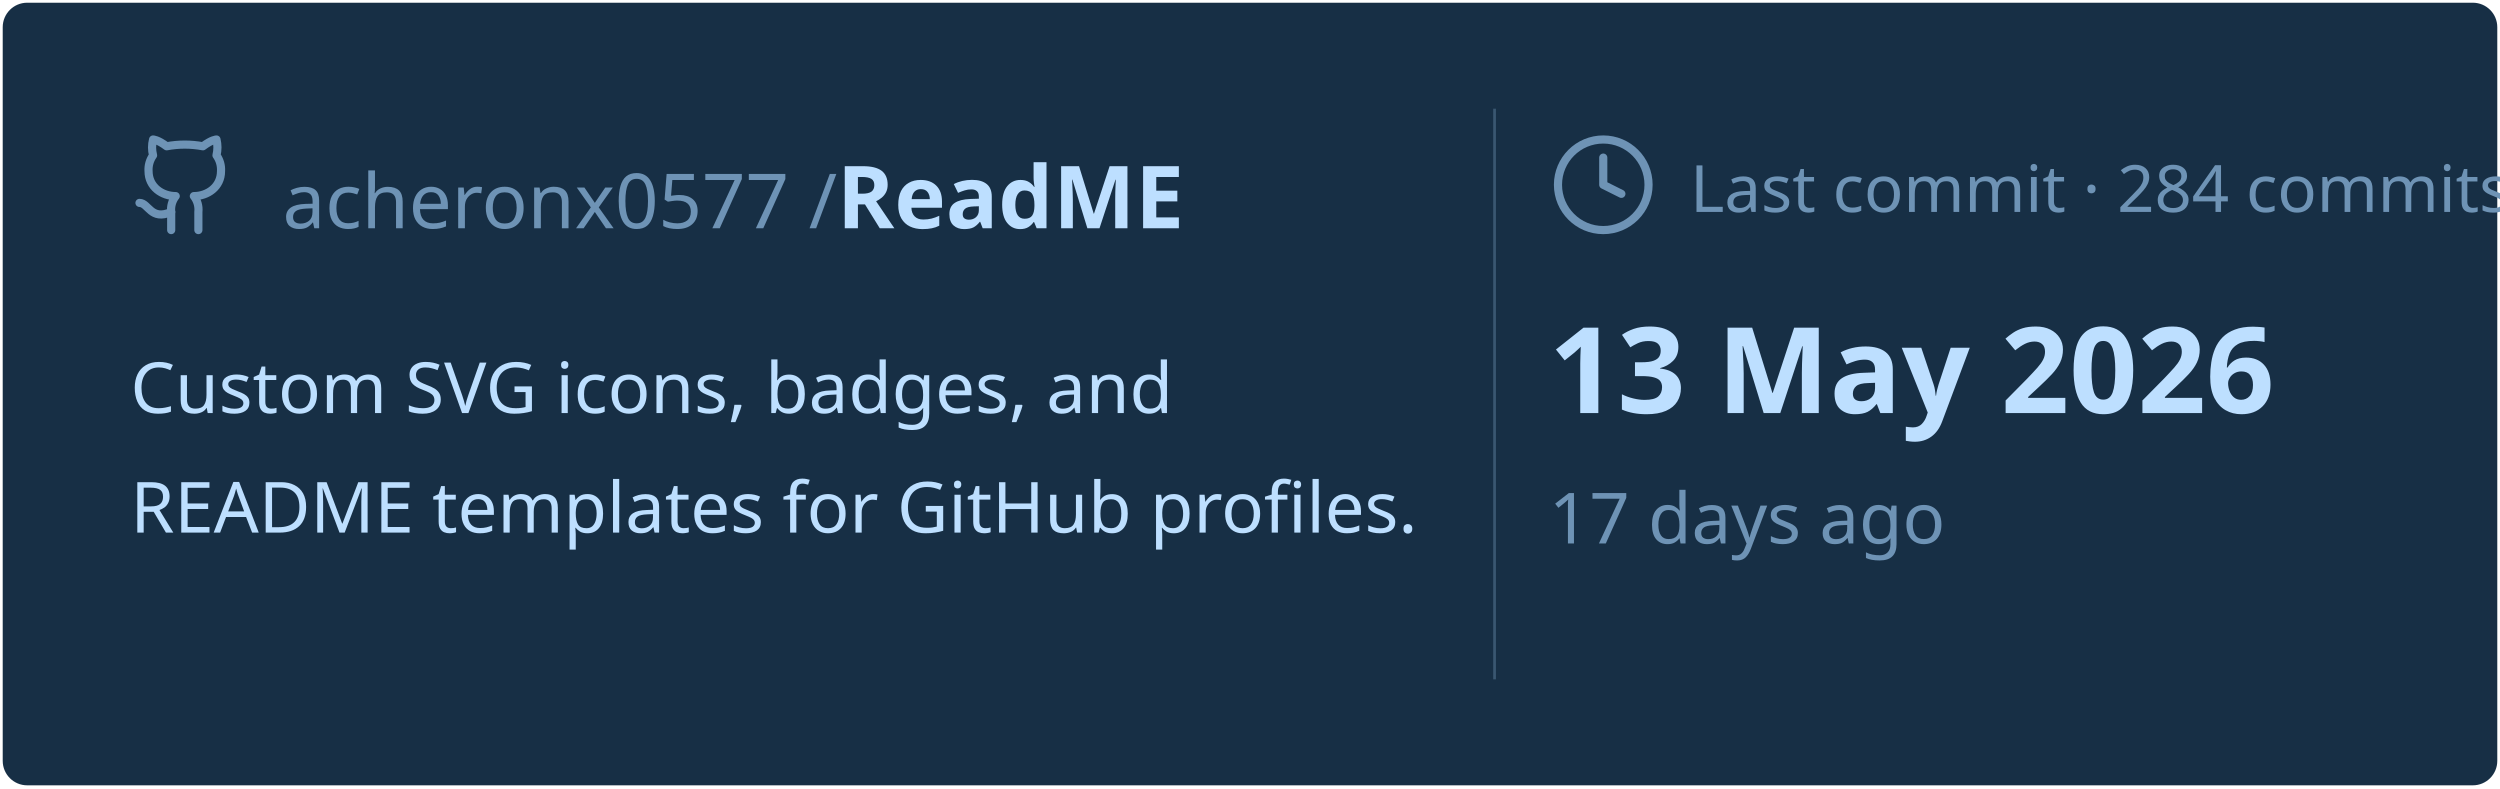
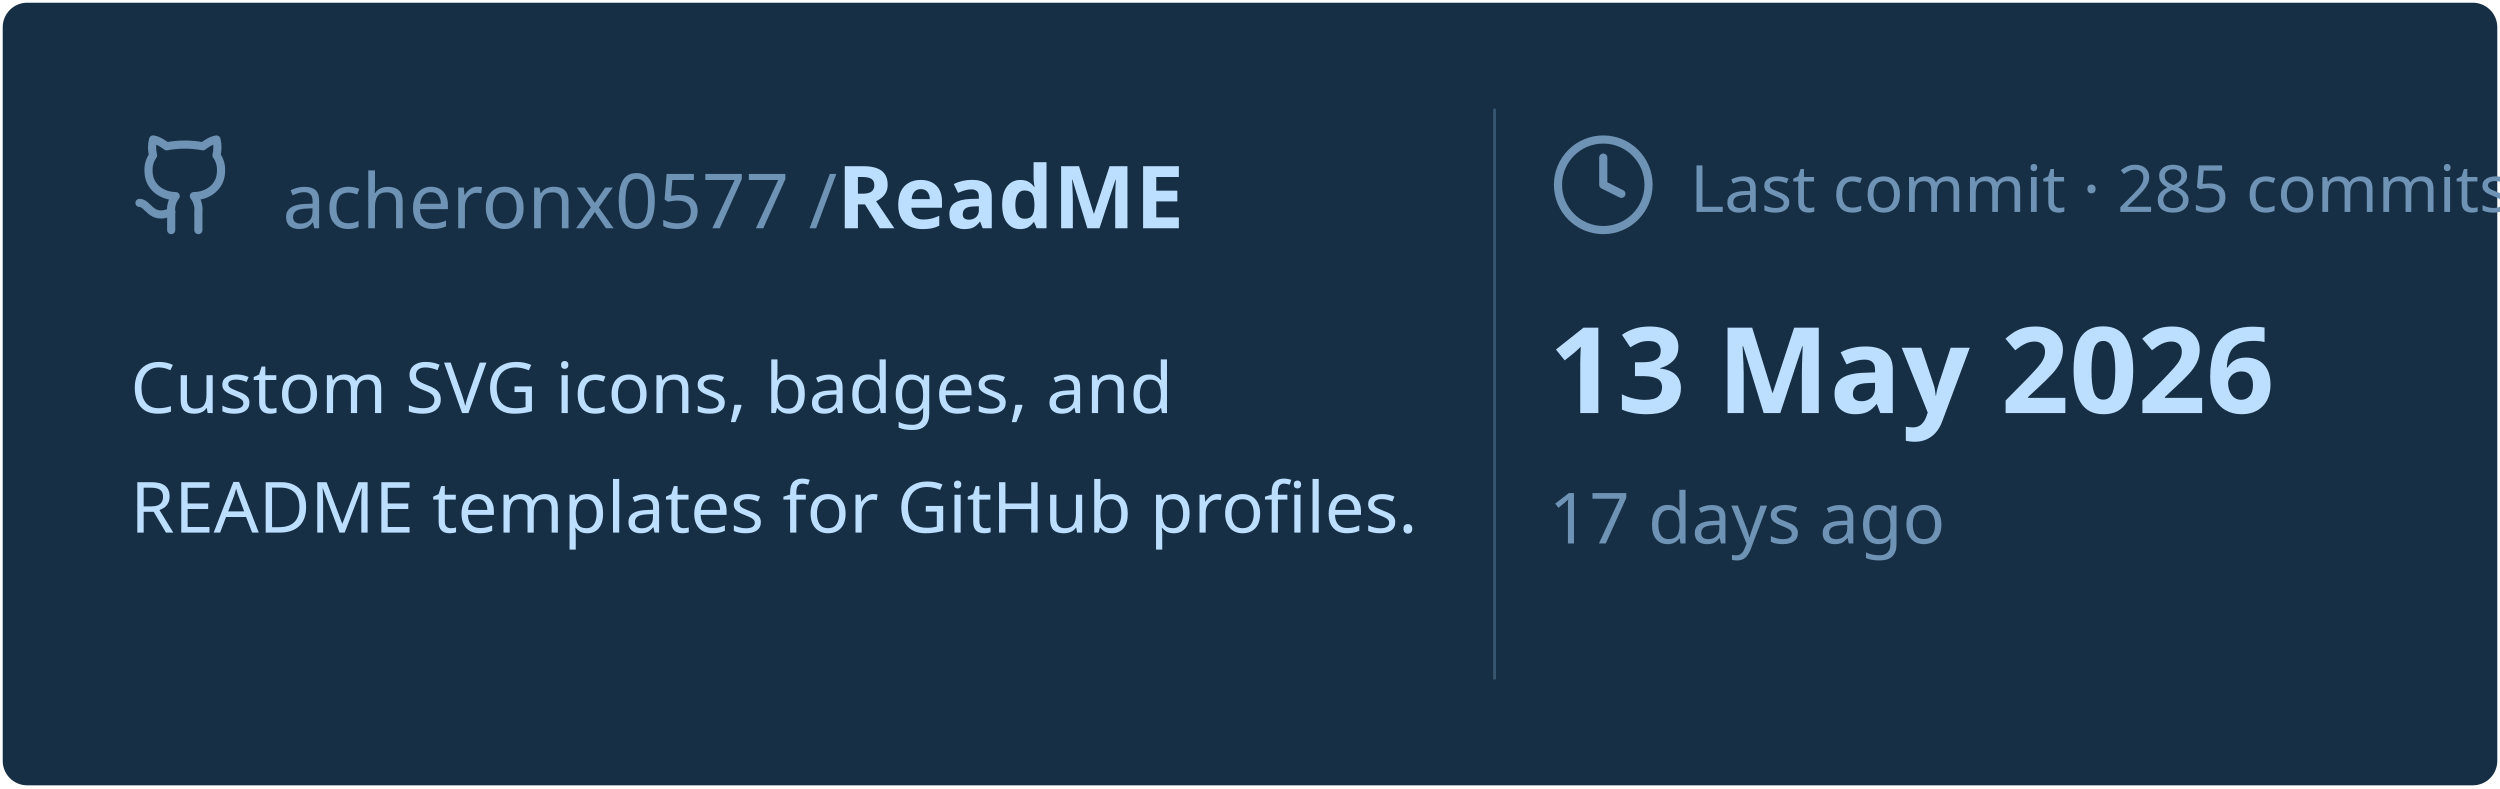
<svg xmlns="http://www.w3.org/2000/svg" viewBox="0 0 460 145" width="460px" height="145px">
  <rect stroke="#000000" stroke-opacity="0" fill="#172F45" rx="4.5" x="0.5" y="0.5" width="459" height="144" />
  <g transform="translate(24, 42)">
    <svg x="0" y="-18" width="20" height="20" viewBox="0 0 24 24" fill="none" stroke="#6E93B5" stroke-width="1.8" stroke-linecap="round" stroke-linejoin="round">
      <path d="M15 22v-4a4.8 4.8 0 0 0-1-3.5c3 0 6-2 6-5.5.08-1.25-.27-2.48-1-3.5.28-1.15.28-2.35 0-3.5 0 0-1 0-3 1.5-2.64-.5-5.36-.5-8 0C6 2 5 2 5 2c-.3 1.15-.3 2.35 0 3.5A5.403 5.403 0 0 0 4 9c0 3.5 3 5.5 6 5.5-.39.49-.68 1.05-.85 1.65-.17.6-.22 1.23-.15 1.85v4" />
      <path d="M9 18c-4.51 2-5-2-7-2" />
    </svg>
    <text x="28" y="0" font-family="&quot;Segoe UI&quot;, Ubuntu, sans-serif" font-size="14" font-weight="400" fill="#6E93B5">acheronx0577 /</text>
    <text x="130" y="0" font-family="&quot;Segoe UI&quot;, Ubuntu, sans-serif" font-size="16" font-weight="700" fill="#BDDFFF">ReadME</text>
  </g>
  <text x="24" y="76" font-family="&quot;Segoe UI&quot;, Ubuntu, sans-serif" font-size="13" font-weight="400" fill="#BDDFFF">Custom SVG icons, badges, and</text>
  <text x="24" y="98" font-family="&quot;Segoe UI&quot;, Ubuntu, sans-serif" font-size="13" font-weight="400" fill="#BDDFFF">README templates for GitHub profiles.</text>
  <line x1="275" y1="20" x2="275" y2="125" stroke="#6E93B5" stroke-width="0.5" stroke-opacity="0.4" />
  <svg x="285" y="24" width="20" height="20" viewBox="0 0 24 24" fill="none" stroke="#6E93B5" stroke-width="1.8" stroke-linecap="round" stroke-linejoin="round">
    <circle cx="12" cy="12" r="10" />
    <polyline points="12 6 12 12 16 14" />
  </svg>
-   <text x="311" y="39" font-family="&quot;Segoe UI&quot;, Ubuntu, sans-serif" font-size="12" font-weight="400" fill="#6E93B5">Last commit · 284 commits</text>
+   <text x="311" y="39" font-family="&quot;Segoe UI&quot;, Ubuntu, sans-serif" font-size="12" font-weight="400" fill="#6E93B5">Last commit · 285 commits</text>
  <text x="285" y="76" font-family="&quot;Segoe UI&quot;, Ubuntu, sans-serif" font-size="22" font-weight="700" fill="#BDDFFF">13 May 2026</text>
  <text x="285" y="100" font-family="&quot;Segoe UI&quot;, Ubuntu, sans-serif" font-size="13" font-weight="400" fill="#6E93B5">17 days ago</text>
</svg>
